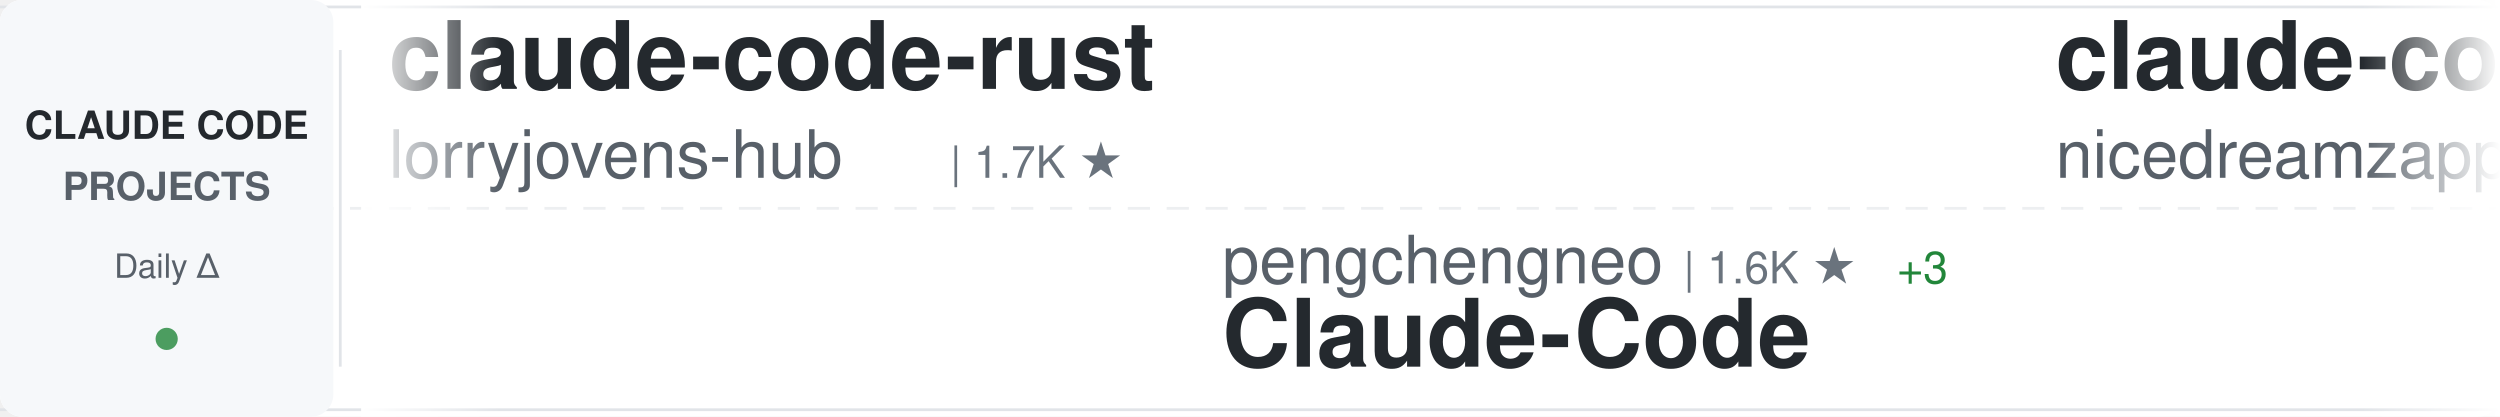
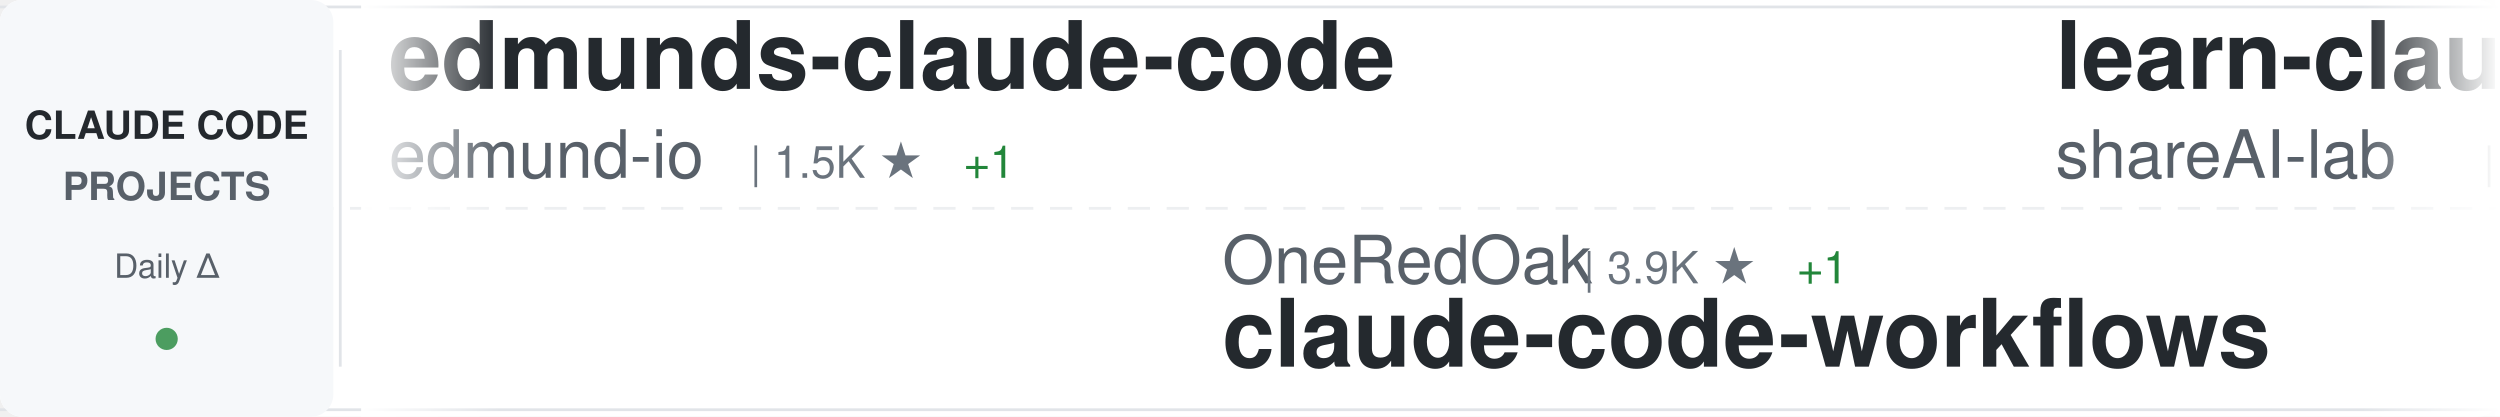
<svg xmlns="http://www.w3.org/2000/svg" width="900" height="150">
  <defs>
    <linearGradient id="awesomeLeftFade" x1="0%" y1="0%" x2="100%" y2="0%">
      <stop offset="0%" style="stop-color:#ffffff;stop-opacity:1" />
      <stop offset="100%" style="stop-color:#ffffff;stop-opacity:0" />
    </linearGradient>
    <linearGradient id="awesomeRightFade" x1="0%" y1="0%" x2="100%" y2="0%">
      <stop offset="0%" style="stop-color:#ffffff;stop-opacity:0" />
      <stop offset="100%" style="stop-color:#ffffff;stop-opacity:1" />
    </linearGradient>
  </defs>
  <rect width="900" height="150" fill="#ffffff" rx="8" />
  <rect x="0" y="2" width="900" height="1" fill="#e1e4e8" />
  <rect x="0" y="147" width="900" height="1" fill="#e1e4e8" />
  <line x1="0" y1="75" x2="900" y2="75" stroke="#e1e4e8" stroke-width="1" stroke-dasharray="8 6" opacity="0.6" />
  <rect x="0" y="0" width="120" height="150" fill="#f6f8fa" rx="8" />
  <text x="60" y="50" font-family="-apple-system, BlinkMacSystemFont, 'Segoe UI', Helvetica, Arial, sans-serif" font-size="14" font-weight="600" fill="#24292e" text-anchor="middle">CLAUDE CODE</text>
  <text x="60" y="72" font-family="-apple-system, BlinkMacSystemFont, 'Segoe UI', Helvetica, Arial, sans-serif" font-size="14" font-weight="600" fill="#586069" text-anchor="middle">PROJECTS</text>
  <text x="60" y="100" font-family="-apple-system, BlinkMacSystemFont, 'Segoe UI', Helvetica, Arial, sans-serif" font-size="12" font-weight="500" fill="#586069" text-anchor="middle">Daily Δ</text>
  <circle cx="60" cy="122" r="4" fill="#22863a" opacity="0.8" />
  <rect x="122" y="18" width="1" height="114" fill="#e1e4e8" />
  <clipPath id="awesomeTickerClip">
    <rect x="130" y="0" width="770" height="150" />
  </clipPath>
  <g clip-path="url(#awesomeTickerClip)">
    <g id="awesomeTickerItems">
      <animateTransform attributeName="transform" attributeType="XML" type="translate" from="0 0" to="-3000 0" dur="54s" repeatCount="indefinite" />
      <g transform="translate(0, 0)">
-         <text x="140" y="32" font-family="-apple-system, BlinkMacSystemFont, 'Segoe UI', Helvetica, Arial, sans-serif" font-size="34" font-weight="600" fill="#24292e">claude-code-rust</text>
-         <text x="140" y="64" font-family="-apple-system, BlinkMacSystemFont, 'Segoe UI', Helvetica, Arial, sans-serif" font-size="24" font-weight="400" fill="#586069">lorryjovens-hub</text>
-         <text x="342" y="64" font-family="-apple-system, BlinkMacSystemFont, 'Segoe UI', Helvetica, Arial, sans-serif" font-size="16" font-weight="500" fill="#6a737d">| 1.7K ★</text>
+         <text x="140" y="32" font-family="-apple-system, BlinkMacSystemFont, 'Segoe UI', Helvetica, Arial, sans-serif" font-size="34" font-weight="600" fill="#24292e">edmunds-claude-code</text>
+         <text x="140" y="64" font-family="-apple-system, BlinkMacSystemFont, 'Segoe UI', Helvetica, Arial, sans-serif" font-size="24" font-weight="400" fill="#586069">edmund-io</text>
+         <text x="270" y="64" font-family="-apple-system, BlinkMacSystemFont, 'Segoe UI', Helvetica, Arial, sans-serif" font-size="16" font-weight="500" fill="#6a737d">| 1.5K ★</text>
+         <text x="347" y="64" font-family="-apple-system, BlinkMacSystemFont, 'Segoe UI', Helvetica, Arial, sans-serif" font-size="16" font-weight="500" fill="#22863a"> +1</text>
      </g>
      <g transform="translate(300, 0)">
-         <text x="140" y="102" font-family="-apple-system, BlinkMacSystemFont, 'Segoe UI', Helvetica, Arial, sans-serif" font-size="24" font-weight="400" fill="#586069">pengchengneo</text>
-         <text x="306" y="102" font-family="-apple-system, BlinkMacSystemFont, 'Segoe UI', Helvetica, Arial, sans-serif" font-size="16" font-weight="500" fill="#6a737d">| 1.6K ★</text>
-         <text x="383" y="102" font-family="-apple-system, BlinkMacSystemFont, 'Segoe UI', Helvetica, Arial, sans-serif" font-size="16" font-weight="500" fill="#22863a"> +3</text>
-         <text x="140" y="132" font-family="-apple-system, BlinkMacSystemFont, 'Segoe UI', Helvetica, Arial, sans-serif" font-size="34" font-weight="600" fill="#24292e">Claude-Code</text>
+         <text x="140" y="102" font-family="-apple-system, BlinkMacSystemFont, 'Segoe UI', Helvetica, Arial, sans-serif" font-size="24" font-weight="400" fill="#586069">OneRedOak</text>
+         <text x="270" y="102" font-family="-apple-system, BlinkMacSystemFont, 'Segoe UI', Helvetica, Arial, sans-serif" font-size="16" font-weight="500" fill="#6a737d">| 3.9K ★</text>
+         <text x="347" y="102" font-family="-apple-system, BlinkMacSystemFont, 'Segoe UI', Helvetica, Arial, sans-serif" font-size="16" font-weight="500" fill="#22863a"> +1</text>
+         <text x="140" y="132" font-family="-apple-system, BlinkMacSystemFont, 'Segoe UI', Helvetica, Arial, sans-serif" font-size="34" font-weight="600" fill="#24292e">claude-code-workflows</text>
      </g>
      <g transform="translate(600, 0)">
+         <text x="140" y="32" font-family="-apple-system, BlinkMacSystemFont, 'Segoe UI', Helvetica, Arial, sans-serif" font-size="34" font-weight="600" fill="#24292e">learn-claude-code</text>
+         <text x="140" y="64" font-family="-apple-system, BlinkMacSystemFont, 'Segoe UI', Helvetica, Arial, sans-serif" font-size="24" font-weight="400" fill="#586069">shareAI-lab</text>
+         <text x="294" y="64" font-family="-apple-system, BlinkMacSystemFont, 'Segoe UI', Helvetica, Arial, sans-serif" font-size="16" font-weight="500" fill="#6a737d">| 70.6K ★</text>
+         <text x="380" y="64" font-family="-apple-system, BlinkMacSystemFont, 'Segoe UI', Helvetica, Arial, sans-serif" font-size="16" font-weight="500" fill="#22863a"> +137</text>
+       </g>
+       <g transform="translate(900, 0)">
+         <text x="140" y="102" font-family="-apple-system, BlinkMacSystemFont, 'Segoe UI', Helvetica, Arial, sans-serif" font-size="24" font-weight="400" fill="#586069">RichardAtCT</text>
+         <text x="294" y="102" font-family="-apple-system, BlinkMacSystemFont, 'Segoe UI', Helvetica, Arial, sans-serif" font-size="16" font-weight="500" fill="#6a737d">| 2.7K ★</text>
+         <text x="140" y="132" font-family="-apple-system, BlinkMacSystemFont, 'Segoe UI', Helvetica, Arial, sans-serif" font-size="34" font-weight="600" fill="#24292e">claude-code-telegram</text>
+       </g>
+       <g transform="translate(1200, 0)">
+         <text x="140" y="32" font-family="-apple-system, BlinkMacSystemFont, 'Segoe UI', Helvetica, Arial, sans-serif" font-size="34" font-weight="600" fill="#24292e">claude-coder</text>
+         <text x="140" y="64" font-family="-apple-system, BlinkMacSystemFont, 'Segoe UI', Helvetica, Arial, sans-serif" font-size="24" font-weight="400" fill="#586069">kodu-ai</text>
+         <text x="246" y="64" font-family="-apple-system, BlinkMacSystemFont, 'Segoe UI', Helvetica, Arial, sans-serif" font-size="16" font-weight="500" fill="#6a737d">| 5.3K ★</text>
+       </g>
+       <g transform="translate(1500, 0)">
+         <text x="140" y="102" font-family="-apple-system, BlinkMacSystemFont, 'Segoe UI', Helvetica, Arial, sans-serif" font-size="24" font-weight="400" fill="#586069">repowise-dev</text>
+         <text x="306" y="102" font-family="-apple-system, BlinkMacSystemFont, 'Segoe UI', Helvetica, Arial, sans-serif" font-size="16" font-weight="500" fill="#6a737d">| 1.1K ★</text>
+         <text x="383" y="102" font-family="-apple-system, BlinkMacSystemFont, 'Segoe UI', Helvetica, Arial, sans-serif" font-size="16" font-weight="500" fill="#22863a"> +1</text>
+         <text x="140" y="132" font-family="-apple-system, BlinkMacSystemFont, 'Segoe UI', Helvetica, Arial, sans-serif" font-size="34" font-weight="600" fill="#24292e">claude-code-prompts</text>
+       </g>
+       <g transform="translate(1800, 0)">
        <text x="140" y="32" font-family="-apple-system, BlinkMacSystemFont, 'Segoe UI', Helvetica, Arial, sans-serif" font-size="34" font-weight="600" fill="#24292e">claude-code-local</text>
        <text x="140" y="64" font-family="-apple-system, BlinkMacSystemFont, 'Segoe UI', Helvetica, Arial, sans-serif" font-size="24" font-weight="400" fill="#586069">nicedreamzapp</text>
        <text x="318" y="64" font-family="-apple-system, BlinkMacSystemFont, 'Segoe UI', Helvetica, Arial, sans-serif" font-size="16" font-weight="500" fill="#6a737d">| 2.9K ★</text>
        <text x="395" y="64" font-family="-apple-system, BlinkMacSystemFont, 'Segoe UI', Helvetica, Arial, sans-serif" font-size="16" font-weight="500" fill="#22863a"> +3</text>
      </g>
-       <g transform="translate(900, 0)">
-         <text x="140" y="102" font-family="-apple-system, BlinkMacSystemFont, 'Segoe UI', Helvetica, Arial, sans-serif" font-size="24" font-weight="400" fill="#586069">Maciek-roboblog</text>
-         <text x="342" y="102" font-family="-apple-system, BlinkMacSystemFont, 'Segoe UI', Helvetica, Arial, sans-serif" font-size="16" font-weight="500" fill="#6a737d">| 8.4K ★</text>
-         <text x="419" y="102" font-family="-apple-system, BlinkMacSystemFont, 'Segoe UI', Helvetica, Arial, sans-serif" font-size="16" font-weight="500" fill="#22863a"> +10</text>
-         <text x="140" y="132" font-family="-apple-system, BlinkMacSystemFont, 'Segoe UI', Helvetica, Arial, sans-serif" font-size="34" font-weight="600" fill="#24292e">Claude-Code-Usage-Monito...</text>
-       </g>
-       <g transform="translate(1200, 0)">
-         <text x="140" y="32" font-family="-apple-system, BlinkMacSystemFont, 'Segoe UI', Helvetica, Arial, sans-serif" font-size="34" font-weight="600" fill="#24292e">claude-code-hub</text>
-         <text x="140" y="64" font-family="-apple-system, BlinkMacSystemFont, 'Segoe UI', Helvetica, Arial, sans-serif" font-size="24" font-weight="400" fill="#586069">ding113</text>
-         <text x="246" y="64" font-family="-apple-system, BlinkMacSystemFont, 'Segoe UI', Helvetica, Arial, sans-serif" font-size="16" font-weight="500" fill="#6a737d">| 3.2K ★</text>
-         <text x="323" y="64" font-family="-apple-system, BlinkMacSystemFont, 'Segoe UI', Helvetica, Arial, sans-serif" font-size="16" font-weight="500" fill="#22863a"> +2</text>
-       </g>
-       <g transform="translate(1500, 0)">
-         <text x="140" y="102" font-family="-apple-system, BlinkMacSystemFont, 'Segoe UI', Helvetica, Arial, sans-serif" font-size="24" font-weight="400" fill="#586069">alejandrobalderas</text>
-         <text x="366" y="102" font-family="-apple-system, BlinkMacSystemFont, 'Segoe UI', Helvetica, Arial, sans-serif" font-size="16" font-weight="500" fill="#6a737d">| 2.6K ★</text>
-         <text x="443" y="102" font-family="-apple-system, BlinkMacSystemFont, 'Segoe UI', Helvetica, Arial, sans-serif" font-size="16" font-weight="500" fill="#22863a"> +124</text>
-         <text x="140" y="132" font-family="-apple-system, BlinkMacSystemFont, 'Segoe UI', Helvetica, Arial, sans-serif" font-size="34" font-weight="600" fill="#24292e">claude-code-from-source</text>
-       </g>
-       <g transform="translate(1800, 0)">
-         <text x="140" y="32" font-family="-apple-system, BlinkMacSystemFont, 'Segoe UI', Helvetica, Arial, sans-serif" font-size="34" font-weight="600" fill="#24292e">ClaudeCodeAgents</text>
-         <text x="140" y="64" font-family="-apple-system, BlinkMacSystemFont, 'Segoe UI', Helvetica, Arial, sans-serif" font-size="24" font-weight="400" fill="#586069">darcyegb</text>
-         <text x="258" y="64" font-family="-apple-system, BlinkMacSystemFont, 'Segoe UI', Helvetica, Arial, sans-serif" font-size="16" font-weight="500" fill="#6a737d">| 744 ★</text>
-       </g>
      <g transform="translate(2100, 0)">
-         <text x="140" y="102" font-family="-apple-system, BlinkMacSystemFont, 'Segoe UI', Helvetica, Arial, sans-serif" font-size="24" font-weight="400" fill="#586069">AprilNEA</text>
-         <text x="258" y="102" font-family="-apple-system, BlinkMacSystemFont, 'Segoe UI', Helvetica, Arial, sans-serif" font-size="16" font-weight="500" fill="#6a737d">| 390 ★</text>
-         <text x="326" y="102" font-family="-apple-system, BlinkMacSystemFont, 'Segoe UI', Helvetica, Arial, sans-serif" font-size="16" font-weight="500" fill="#22863a"> +2</text>
-         <text x="140" y="132" font-family="-apple-system, BlinkMacSystemFont, 'Segoe UI', Helvetica, Arial, sans-serif" font-size="34" font-weight="600" fill="#24292e">claude-code-source</text>
+         <text x="140" y="102" font-family="-apple-system, BlinkMacSystemFont, 'Segoe UI', Helvetica, Arial, sans-serif" font-size="24" font-weight="400" fill="#586069">VILA-Lab</text>
+         <text x="258" y="102" font-family="-apple-system, BlinkMacSystemFont, 'Segoe UI', Helvetica, Arial, sans-serif" font-size="16" font-weight="500" fill="#6a737d">| 1.8K ★</text>
+         <text x="335" y="102" font-family="-apple-system, BlinkMacSystemFont, 'Segoe UI', Helvetica, Arial, sans-serif" font-size="16" font-weight="500" fill="#22863a"> +7</text>
+         <text x="140" y="132" font-family="-apple-system, BlinkMacSystemFont, 'Segoe UI', Helvetica, Arial, sans-serif" font-size="34" font-weight="600" fill="#24292e">Dive-into-Claude-Code</text>
      </g>
      <g transform="translate(2400, 0)">
-         <text x="140" y="32" font-family="-apple-system, BlinkMacSystemFont, 'Segoe UI', Helvetica, Arial, sans-serif" font-size="34" font-weight="600" fill="#24292e">claude-code-pm-course</text>
-         <text x="140" y="64" font-family="-apple-system, BlinkMacSystemFont, 'Segoe UI', Helvetica, Arial, sans-serif" font-size="24" font-weight="400" fill="#586069">carlvellotti</text>
-         <text x="306" y="64" font-family="-apple-system, BlinkMacSystemFont, 'Segoe UI', Helvetica, Arial, sans-serif" font-size="16" font-weight="500" fill="#6a737d">| 2.1K ★</text>
-         <text x="383" y="64" font-family="-apple-system, BlinkMacSystemFont, 'Segoe UI', Helvetica, Arial, sans-serif" font-size="16" font-weight="500" fill="#22863a"> +1</text>
+         <text x="140" y="32" font-family="-apple-system, BlinkMacSystemFont, 'Segoe UI', Helvetica, Arial, sans-serif" font-size="34" font-weight="600" fill="#24292e">claude-code-source</text>
+         <text x="140" y="64" font-family="-apple-system, BlinkMacSystemFont, 'Segoe UI', Helvetica, Arial, sans-serif" font-size="24" font-weight="400" fill="#586069">AprilNEA</text>
+         <text x="258" y="64" font-family="-apple-system, BlinkMacSystemFont, 'Segoe UI', Helvetica, Arial, sans-serif" font-size="16" font-weight="500" fill="#6a737d">| 390 ★</text>
+         <text x="326" y="64" font-family="-apple-system, BlinkMacSystemFont, 'Segoe UI', Helvetica, Arial, sans-serif" font-size="16" font-weight="500" fill="#22863a"> +1</text>
      </g>
      <g transform="translate(2700, 0)">
-         <text x="140" y="102" font-family="-apple-system, BlinkMacSystemFont, 'Segoe UI', Helvetica, Arial, sans-serif" font-size="24" font-weight="400" fill="#586069">wanshuiyin</text>
-         <text x="282" y="102" font-family="-apple-system, BlinkMacSystemFont, 'Segoe UI', Helvetica, Arial, sans-serif" font-size="16" font-weight="500" fill="#6a737d">| 13.2K ★</text>
-         <text x="368" y="102" font-family="-apple-system, BlinkMacSystemFont, 'Segoe UI', Helvetica, Arial, sans-serif" font-size="16" font-weight="500" fill="#22863a"> +49</text>
-         <text x="140" y="132" font-family="-apple-system, BlinkMacSystemFont, 'Segoe UI', Helvetica, Arial, sans-serif" font-size="34" font-weight="600" fill="#24292e">Auto-claude-code-researc...</text>
+         <text x="140" y="102" font-family="-apple-system, BlinkMacSystemFont, 'Segoe UI', Helvetica, Arial, sans-serif" font-size="24" font-weight="400" fill="#586069">SeemSeam</text>
+         <text x="258" y="102" font-family="-apple-system, BlinkMacSystemFont, 'Segoe UI', Helvetica, Arial, sans-serif" font-size="16" font-weight="500" fill="#6a737d">| 3.2K ★</text>
+         <text x="335" y="102" font-family="-apple-system, BlinkMacSystemFont, 'Segoe UI', Helvetica, Arial, sans-serif" font-size="16" font-weight="500" fill="#22863a"> +9</text>
+         <text x="140" y="132" font-family="-apple-system, BlinkMacSystemFont, 'Segoe UI', Helvetica, Arial, sans-serif" font-size="34" font-weight="600" fill="#24292e">claude_codex_bridge</text>
      </g>
      <g transform="translate(3000, 0)">
-         <text x="140" y="32" font-family="-apple-system, BlinkMacSystemFont, 'Segoe UI', Helvetica, Arial, sans-serif" font-size="34" font-weight="600" fill="#24292e">claude-code-rust</text>
-         <text x="140" y="64" font-family="-apple-system, BlinkMacSystemFont, 'Segoe UI', Helvetica, Arial, sans-serif" font-size="24" font-weight="400" fill="#586069">lorryjovens-hub</text>
-         <text x="342" y="64" font-family="-apple-system, BlinkMacSystemFont, 'Segoe UI', Helvetica, Arial, sans-serif" font-size="16" font-weight="500" fill="#6a737d">| 1.7K ★</text>
+         <text x="140" y="32" font-family="-apple-system, BlinkMacSystemFont, 'Segoe UI', Helvetica, Arial, sans-serif" font-size="34" font-weight="600" fill="#24292e">edmunds-claude-code</text>
+         <text x="140" y="64" font-family="-apple-system, BlinkMacSystemFont, 'Segoe UI', Helvetica, Arial, sans-serif" font-size="24" font-weight="400" fill="#586069">edmund-io</text>
+         <text x="270" y="64" font-family="-apple-system, BlinkMacSystemFont, 'Segoe UI', Helvetica, Arial, sans-serif" font-size="16" font-weight="500" fill="#6a737d">| 1.5K ★</text>
+         <text x="347" y="64" font-family="-apple-system, BlinkMacSystemFont, 'Segoe UI', Helvetica, Arial, sans-serif" font-size="16" font-weight="500" fill="#22863a"> +1</text>
      </g>
      <g transform="translate(3300, 0)">
-         <text x="140" y="102" font-family="-apple-system, BlinkMacSystemFont, 'Segoe UI', Helvetica, Arial, sans-serif" font-size="24" font-weight="400" fill="#586069">pengchengneo</text>
-         <text x="306" y="102" font-family="-apple-system, BlinkMacSystemFont, 'Segoe UI', Helvetica, Arial, sans-serif" font-size="16" font-weight="500" fill="#6a737d">| 1.6K ★</text>
-         <text x="383" y="102" font-family="-apple-system, BlinkMacSystemFont, 'Segoe UI', Helvetica, Arial, sans-serif" font-size="16" font-weight="500" fill="#22863a"> +3</text>
-         <text x="140" y="132" font-family="-apple-system, BlinkMacSystemFont, 'Segoe UI', Helvetica, Arial, sans-serif" font-size="34" font-weight="600" fill="#24292e">Claude-Code</text>
+         <text x="140" y="102" font-family="-apple-system, BlinkMacSystemFont, 'Segoe UI', Helvetica, Arial, sans-serif" font-size="24" font-weight="400" fill="#586069">OneRedOak</text>
+         <text x="270" y="102" font-family="-apple-system, BlinkMacSystemFont, 'Segoe UI', Helvetica, Arial, sans-serif" font-size="16" font-weight="500" fill="#6a737d">| 3.9K ★</text>
+         <text x="347" y="102" font-family="-apple-system, BlinkMacSystemFont, 'Segoe UI', Helvetica, Arial, sans-serif" font-size="16" font-weight="500" fill="#22863a"> +1</text>
+         <text x="140" y="132" font-family="-apple-system, BlinkMacSystemFont, 'Segoe UI', Helvetica, Arial, sans-serif" font-size="34" font-weight="600" fill="#24292e">claude-code-workflows</text>
      </g>
      <g transform="translate(3600, 0)">
-         <text x="140" y="32" font-family="-apple-system, BlinkMacSystemFont, 'Segoe UI', Helvetica, Arial, sans-serif" font-size="34" font-weight="600" fill="#24292e">claude-code-local</text>
-         <text x="140" y="64" font-family="-apple-system, BlinkMacSystemFont, 'Segoe UI', Helvetica, Arial, sans-serif" font-size="24" font-weight="400" fill="#586069">nicedreamzapp</text>
-         <text x="318" y="64" font-family="-apple-system, BlinkMacSystemFont, 'Segoe UI', Helvetica, Arial, sans-serif" font-size="16" font-weight="500" fill="#6a737d">| 2.9K ★</text>
-         <text x="395" y="64" font-family="-apple-system, BlinkMacSystemFont, 'Segoe UI', Helvetica, Arial, sans-serif" font-size="16" font-weight="500" fill="#22863a"> +3</text>
+         <text x="140" y="32" font-family="-apple-system, BlinkMacSystemFont, 'Segoe UI', Helvetica, Arial, sans-serif" font-size="34" font-weight="600" fill="#24292e">learn-claude-code</text>
+         <text x="140" y="64" font-family="-apple-system, BlinkMacSystemFont, 'Segoe UI', Helvetica, Arial, sans-serif" font-size="24" font-weight="400" fill="#586069">shareAI-lab</text>
+         <text x="294" y="64" font-family="-apple-system, BlinkMacSystemFont, 'Segoe UI', Helvetica, Arial, sans-serif" font-size="16" font-weight="500" fill="#6a737d">| 70.6K ★</text>
+         <text x="380" y="64" font-family="-apple-system, BlinkMacSystemFont, 'Segoe UI', Helvetica, Arial, sans-serif" font-size="16" font-weight="500" fill="#22863a"> +137</text>
      </g>
      <g transform="translate(3900, 0)">
-         <text x="140" y="102" font-family="-apple-system, BlinkMacSystemFont, 'Segoe UI', Helvetica, Arial, sans-serif" font-size="24" font-weight="400" fill="#586069">Maciek-roboblog</text>
-         <text x="342" y="102" font-family="-apple-system, BlinkMacSystemFont, 'Segoe UI', Helvetica, Arial, sans-serif" font-size="16" font-weight="500" fill="#6a737d">| 8.4K ★</text>
-         <text x="419" y="102" font-family="-apple-system, BlinkMacSystemFont, 'Segoe UI', Helvetica, Arial, sans-serif" font-size="16" font-weight="500" fill="#22863a"> +10</text>
-         <text x="140" y="132" font-family="-apple-system, BlinkMacSystemFont, 'Segoe UI', Helvetica, Arial, sans-serif" font-size="34" font-weight="600" fill="#24292e">Claude-Code-Usage-Monito...</text>
+         <text x="140" y="102" font-family="-apple-system, BlinkMacSystemFont, 'Segoe UI', Helvetica, Arial, sans-serif" font-size="24" font-weight="400" fill="#586069">RichardAtCT</text>
+         <text x="294" y="102" font-family="-apple-system, BlinkMacSystemFont, 'Segoe UI', Helvetica, Arial, sans-serif" font-size="16" font-weight="500" fill="#6a737d">| 2.7K ★</text>
+         <text x="140" y="132" font-family="-apple-system, BlinkMacSystemFont, 'Segoe UI', Helvetica, Arial, sans-serif" font-size="34" font-weight="600" fill="#24292e">claude-code-telegram</text>
      </g>
    </g>
  </g>
  <rect x="130" y="0" width="50" height="150" fill="url(#awesomeLeftFade)" />
  <rect x="850" y="0" width="50" height="150" fill="url(#awesomeRightFade)" />
</svg>
